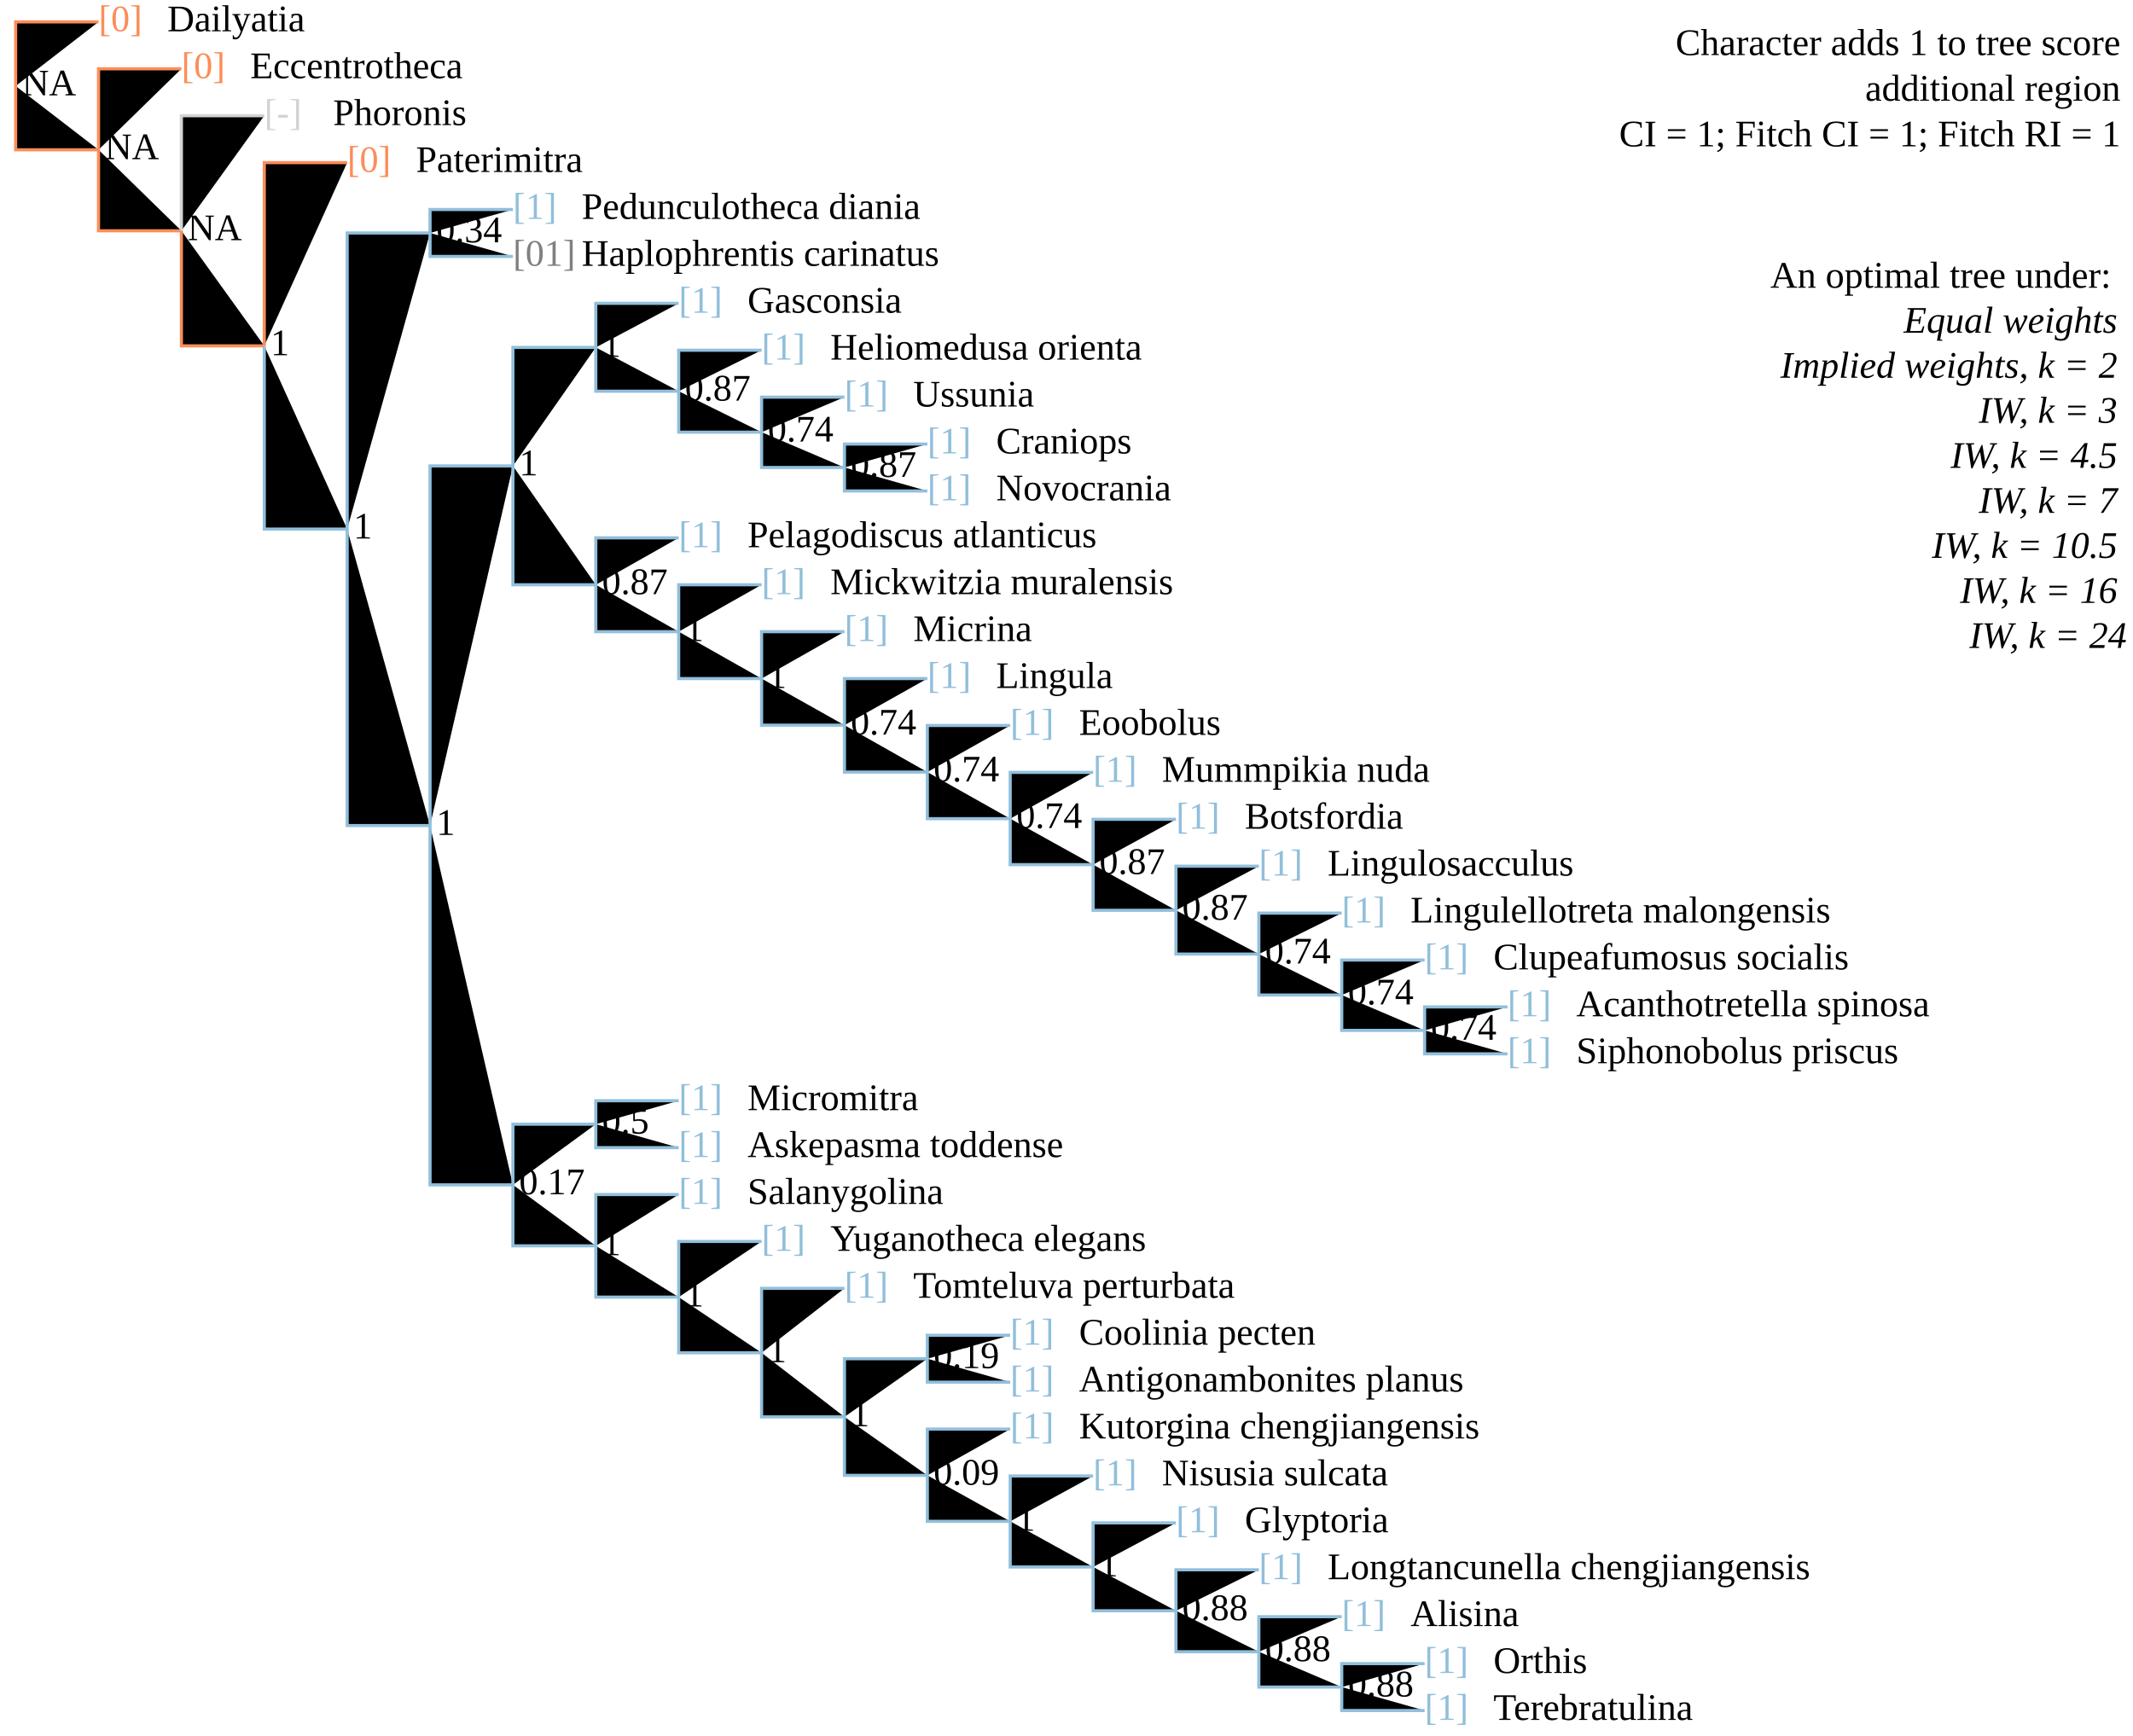
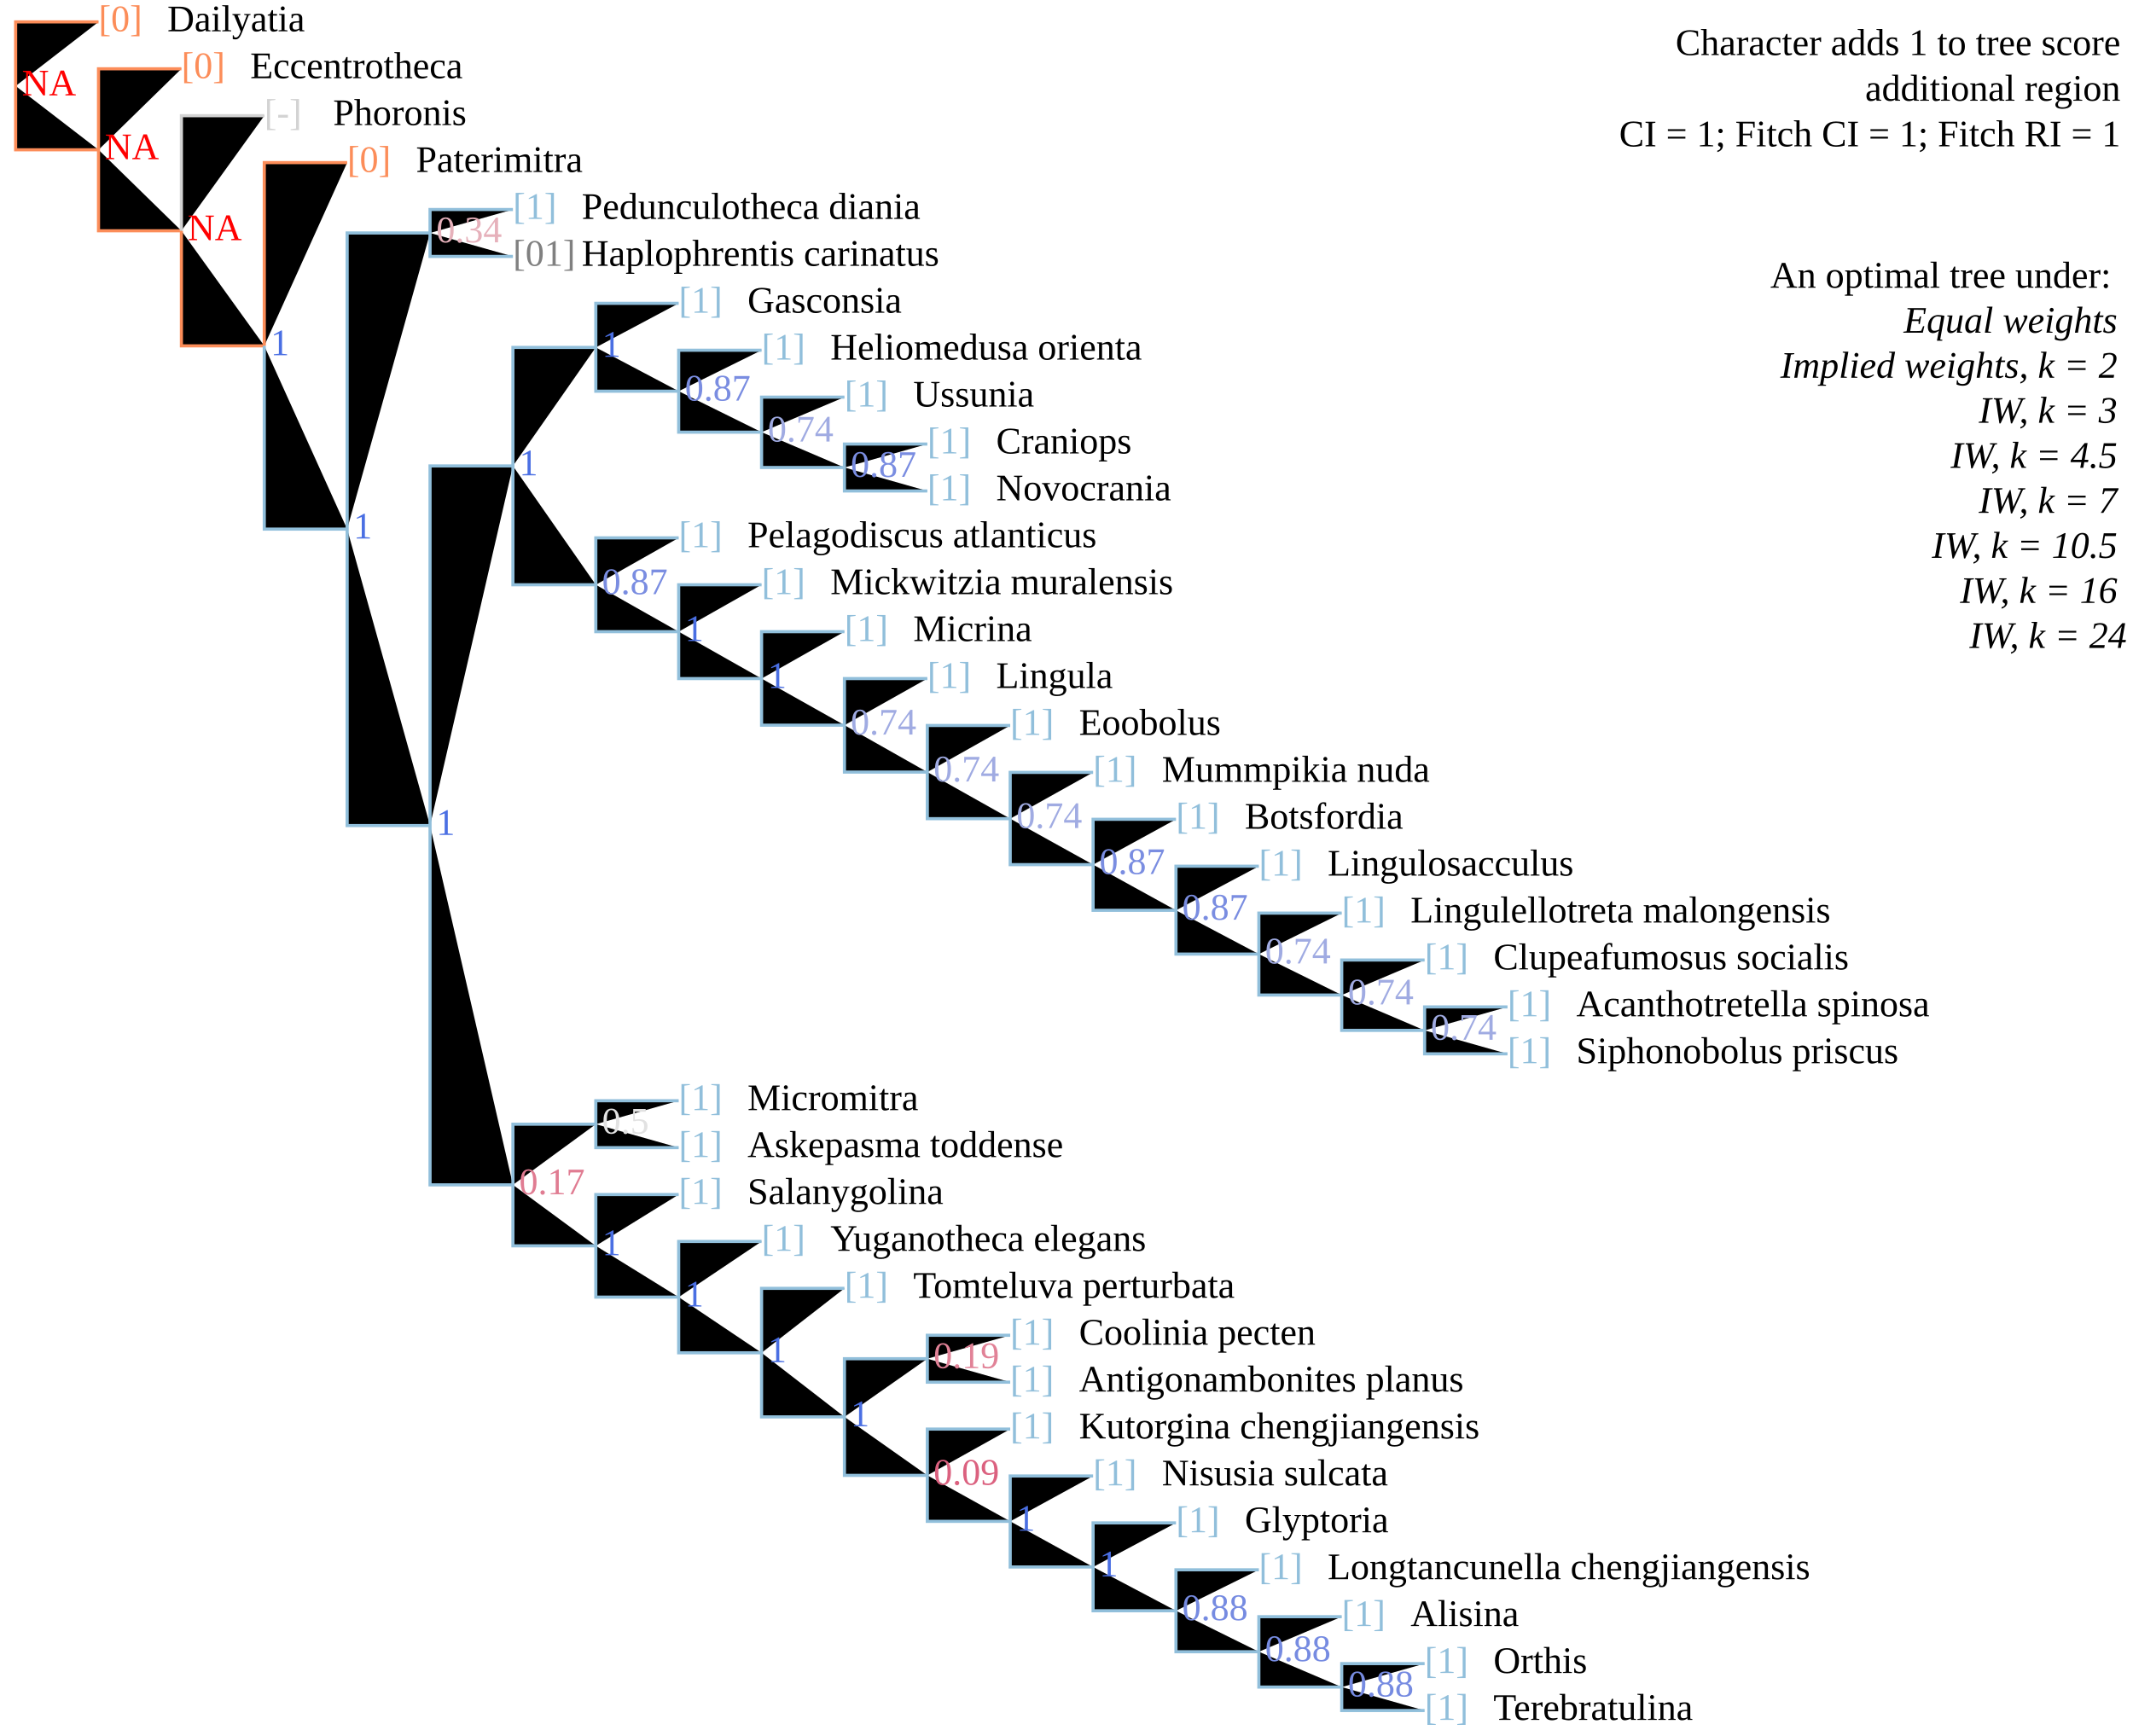
<svg xmlns="http://www.w3.org/2000/svg" version="1.1" width="682" height="555" class="tree" char="3">
  <text x="678" y="17.6" text-anchor="end" class="stepsLabel">Character adds <tspan class="score">1</tspan> to tree score</text>
  <text x="678" y="32.2" text-anchor="end" class="stepsLabel">
    <tspan class="score" /> additional region</text>
  <text x="678" y="46.8" text-anchor="end" class="stepsLabel">CI = 1; Fitch CI = 1; Fitch RI = 1</text>
  <text x="678" y="76" text-anchor="end" class="stepsLabel">
    <tspan dy="16">An optimal tree under:</tspan>
    <tspan x="680" style="font-style:italic" class="thisAn" dy="1.2em">Equal weights</tspan>
    <tspan x="680" style="font-style:italic" class="notThisAn" dy="1.2em">Implied weights, k = 2</tspan>
    <tspan x="680" style="font-style:italic" class="notThisAn" dy="1.2em">IW, k = 3</tspan>
    <tspan x="680" style="font-style:italic" class="notThisAn" dy="1.2em">IW, k = 4.5</tspan>
    <tspan x="680" style="font-style:italic" class="notThisAn" dy="1.2em">IW, k = 7</tspan>
    <tspan x="680" style="font-style:italic" class="notThisAn" dy="1.2em">IW, k = 10.5</tspan>
    <tspan x="680" style="font-style:italic" class="notThisAn" dy="1.2em">IW, k = 16</tspan>
    <tspan x="680" style="font-style:italic" class="notThisAn" dy="1.2em">IW, k = 24</tspan>
  </text>
  <text x="31.5" y="10" fill="#fc8d59" class="flag">[0]</text>
  <text x="53.5" y="10" class="taxonLabel">Dailyatia</text>
  <text x="58" y="25" fill="#fc8d59" class="flag">[0]</text>
  <text x="80" y="25" class="taxonLabel">Eccentrotheca</text>
  <text x="84.5" y="40" fill="lightgrey" class="flag">[-]</text>
  <text x="106.5" y="40" class="taxonLabel">Phoronis</text>
  <text x="111" y="55" fill="#fc8d59" class="flag">[0]</text>
  <text x="133" y="55" class="taxonLabel">Paterimitra</text>
  <text x="164" y="70" fill="#91bfdb" class="flag">[1]</text>
  <text x="186" y="70" class="taxonLabel">Pedunculotheca diania</text>
  <text x="164" y="85" fill="grey" class="flag">[01]</text>
  <text x="186" y="85" class="taxonLabel">Haplophrentis carinatus</text>
  <text x="217" y="100" fill="#91bfdb" class="flag">[1]</text>
  <text x="239" y="100" class="taxonLabel">Gasconsia</text>
  <text x="243.5" y="115" fill="#91bfdb" class="flag">[1]</text>
  <text x="265.5" y="115" class="taxonLabel">Heliomedusa orienta</text>
  <text x="270" y="130" fill="#91bfdb" class="flag">[1]</text>
  <text x="292" y="130" class="taxonLabel">Ussunia</text>
  <text x="296.5" y="145" fill="#91bfdb" class="flag">[1]</text>
  <text x="318.5" y="145" class="taxonLabel">Craniops</text>
  <text x="296.5" y="160" fill="#91bfdb" class="flag">[1]</text>
  <text x="318.5" y="160" class="taxonLabel">Novocrania</text>
  <text x="217" y="175" fill="#91bfdb" class="flag">[1]</text>
  <text x="239" y="175" class="taxonLabel">Pelagodiscus atlanticus</text>
  <text x="243.5" y="190" fill="#91bfdb" class="flag">[1]</text>
  <text x="265.5" y="190" class="taxonLabel">Mickwitzia muralensis</text>
  <text x="270" y="205" fill="#91bfdb" class="flag">[1]</text>
  <text x="292" y="205" class="taxonLabel">Micrina</text>
  <text x="296.5" y="220" fill="#91bfdb" class="flag">[1]</text>
  <text x="318.5" y="220" class="taxonLabel">Lingula</text>
  <text x="323" y="235" fill="#91bfdb" class="flag">[1]</text>
  <text x="345" y="235" class="taxonLabel">Eoobolus</text>
  <text x="349.5" y="250" fill="#91bfdb" class="flag">[1]</text>
  <text x="371.5" y="250" class="taxonLabel">Mummpikia nuda</text>
  <text x="376" y="265" fill="#91bfdb" class="flag">[1]</text>
  <text x="398" y="265" class="taxonLabel">Botsfordia</text>
  <text x="402.5" y="280" fill="#91bfdb" class="flag">[1]</text>
  <text x="424.5" y="280" class="taxonLabel">Lingulosacculus</text>
  <text x="429" y="295" fill="#91bfdb" class="flag">[1]</text>
  <text x="451" y="295" class="taxonLabel">Lingulellotreta malongensis</text>
  <text x="455.5" y="310" fill="#91bfdb" class="flag">[1]</text>
  <text x="477.5" y="310" class="taxonLabel">Clupeafumosus socialis</text>
  <text x="482" y="325" fill="#91bfdb" class="flag">[1]</text>
  <text x="504" y="325" class="taxonLabel">Acanthotretella spinosa</text>
  <text x="482" y="340" fill="#91bfdb" class="flag">[1]</text>
  <text x="504" y="340" class="taxonLabel">Siphonobolus priscus</text>
  <text x="217" y="370" fill="#91bfdb" class="flag">[1]</text>
  <text x="239" y="370" class="taxonLabel">Askepasma toddense</text>
  <text x="217" y="355" fill="#91bfdb" class="flag">[1]</text>
  <text x="239" y="355" class="taxonLabel">Micromitra</text>
  <text x="217" y="385" fill="#91bfdb" class="flag">[1]</text>
  <text x="239" y="385" class="taxonLabel">Salanygolina</text>
  <text x="270" y="415" fill="#91bfdb" class="flag">[1]</text>
  <text x="292" y="415" class="taxonLabel">Tomteluva perturbata</text>
  <text x="243.5" y="400" fill="#91bfdb" class="flag">[1]</text>
  <text x="265.5" y="400" class="taxonLabel">Yuganotheca elegans</text>
  <text x="323" y="460" fill="#91bfdb" class="flag">[1]</text>
  <text x="345" y="460" class="taxonLabel">Kutorgina chengjiangensis</text>
  <text x="349.5" y="475" fill="#91bfdb" class="flag">[1]</text>
  <text x="371.5" y="475" class="taxonLabel">Nisusia sulcata</text>
  <text x="376" y="490" fill="#91bfdb" class="flag">[1]</text>
  <text x="398" y="490" class="taxonLabel">Glyptoria</text>
  <text x="402.5" y="505" fill="#91bfdb" class="flag">[1]</text>
  <text x="424.5" y="505" class="taxonLabel">Longtancunella chengjiangensis</text>
  <text x="429" y="520" fill="#91bfdb" class="flag">[1]</text>
  <text x="451" y="520" class="taxonLabel">Alisina</text>
  <text x="455.5" y="535" fill="#91bfdb" class="flag">[1]</text>
  <text x="477.5" y="535" class="taxonLabel">Orthis</text>
  <text x="455.5" y="550" fill="#91bfdb" class="flag">[1]</text>
  <text x="477.5" y="550" class="taxonLabel">Terebratulina</text>
  <text x="323" y="430" fill="#91bfdb" class="flag">[1]</text>
  <text x="345" y="430" class="taxonLabel">Coolinia pecten</text>
  <text x="323" y="445" fill="#91bfdb" class="flag">[1]</text>
  <text x="345" y="445" class="taxonLabel">Antigonambonites planus</text>
  <path d="M5,27.5V7H31.5M5,27.5V47.9H31.5M31.5,47.9V22H58M31.5,47.9V73.8H58M58,73.8V110.6H84.5M84.5,110.6V52H111" stroke="#fc8d59" />
  <path d="M58,73.8V37H84.5" stroke="lightgrey" class="inapplicable" />
  <path d="M84.5,110.6V169.2H111M111,169.2V74.5H137.5M137.5,74.5V67H164M137.5,74.5V82H164M111,169.2V264H137.5M137.5,264V149H164M164,149V111.1H190.5M190.5,111.1V97H217M190.5,111.1V125.1H217M217,125.1V112H243.5M217,125.1V138.2H243.5M243.5,138.2V127H270M243.5,138.2V149.5H270M270,149.5V142H296.5M270,149.5V157H296.5M164,149V187H190.5M190.5,187V172H217M190.5,187V202H217M217,202V187H243.5M217,202V217H243.5M243.5,217V202H270M243.5,217V231.9H270M270,231.9V217H296.5M270,231.9V246.9H296.5M296.5,246.9V232H323M296.5,246.9V261.8H323M323,261.8V247H349.5M323,261.8V276.5H349.5M349.5,276.5V262H376M349.5,276.5V291.1H376M376,291.1V277H402.5M376,291.1V305.1H402.5M402.5,305.1V292H429M402.5,305.1V318.2H429M429,318.2V307H455.5M429,318.2V329.5H455.5M455.5,329.5V322H482M455.5,329.5V337H482M137.5,264V378.9H164M164,378.9V359.5H190.5M190.5,359.5V352H217M190.5,359.5V367H217M164,378.9V398.4H190.5M190.5,398.4V382H217M190.5,398.4V414.8H217M217,414.8V397H243.5M217,414.8V432.6H243.5M243.5,432.6V412H270M243.5,432.6V453.1H270M270,453.1V434.5H296.5M296.5,434.5V427H323M296.5,434.5V442H323M270,453.1V471.8H296.5M296.5,471.8V457H323M296.5,471.8V486.5H323M323,486.5V472H349.5M323,486.5V501.1H349.5M349.5,501.1V487H376M349.5,501.1V515.1H376M376,515.1V502H402.5M376,515.1V528.2H402.5M402.5,528.2V517H429M402.5,528.2V539.5H429M429,539.5V532H455.5M429,539.5V547H455.5" stroke="#91bfdb" />
-   <text x="7" y="30.5" class="node">NA</text>
-   <text x="33.5" y="50.9" class="node">NA</text>
-   <text x="60" y="76.8" class="node">NA</text>
-   <text x="86.5" y="113.6" class="node">1</text>
-   <text x="113" y="172.2" class="node">1</text>
-   <text x="139.5" y="77.5" class="node">0.34</text>
-   <text x="139.5" y="267" class="node">1</text>
-   <text x="166" y="152" class="node">1</text>
-   <text x="192.5" y="114.1" class="node">1</text>
-   <text x="219" y="128.1" class="node">0.87</text>
-   <text x="245.5" y="141.2" class="node">0.74</text>
-   <text x="272" y="152.5" class="node">0.87</text>
-   <text x="192.5" y="190" class="node">0.87</text>
-   <text x="219" y="205" class="node">1</text>
-   <text x="245.5" y="220" class="node">1</text>
-   <text x="272" y="234.9" class="node">0.74</text>
-   <text x="298.5" y="249.9" class="node">0.74</text>
-   <text x="325" y="264.8" class="node">0.74</text>
-   <text x="351.5" y="279.5" class="node">0.87</text>
-   <text x="378" y="294.1" class="node">0.87</text>
-   <text x="404.5" y="308.1" class="node">0.74</text>
-   <text x="431" y="321.2" class="node">0.74</text>
-   <text x="457.5" y="332.5" class="node">0.74</text>
-   <text x="166" y="381.9" class="node">0.17</text>
-   <text x="192.5" y="362.5" class="node">0.5</text>
-   <text x="192.5" y="401.4" class="node">1</text>
-   <text x="219" y="417.8" class="node">1</text>
-   <text x="245.5" y="435.6" class="node">1</text>
-   <text x="272" y="456.1" class="node">1</text>
-   <text x="298.5" y="437.5" class="node">0.19</text>
-   <text x="298.5" y="474.8" class="node">0.09</text>
-   <text x="325" y="489.5" class="node">1</text>
-   <text x="351.5" y="504.1" class="node">1</text>
-   <text x="378" y="518.1" class="node">0.88</text>
-   <text x="404.5" y="531.2" class="node">0.88</text>
-   <text x="431" y="542.5" class="node">0.88</text>
+   <text x="7" y="30.5" class="node" fill="red">NA</text>
+   <text x="33.5" y="50.9" class="node" fill="red">NA</text>
+   <text x="60" y="76.8" class="node" fill="red">NA</text>
+   <text x="86.5" y="113.6" class="node" fill="#4A6FE3">1</text>
+   <text x="113" y="172.2" class="node" fill="#4A6FE3">1</text>
+   <text x="139.5" y="77.5" class="node" fill="#E6B1BB">0.34</text>
+   <text x="139.5" y="267" class="node" fill="#4A6FE3">1</text>
+   <text x="166" y="152" class="node" fill="#4A6FE3">1</text>
+   <text x="192.5" y="114.1" class="node" fill="#4A6FE3">1</text>
+   <text x="219" y="128.1" class="node" fill="#7A8DE1">0.87</text>
+   <text x="245.5" y="141.2" class="node" fill="#A0ABE2">0.74</text>
+   <text x="272" y="152.5" class="node" fill="#7A8DE1">0.87</text>
+   <text x="192.5" y="190" class="node" fill="#7A8DE1">0.87</text>
+   <text x="219" y="205" class="node" fill="#4A6FE3">1</text>
+   <text x="245.5" y="220" class="node" fill="#4A6FE3">1</text>
+   <text x="272" y="234.9" class="node" fill="#A0ABE2">0.74</text>
+   <text x="298.5" y="249.9" class="node" fill="#A0ABE2">0.74</text>
+   <text x="325" y="264.8" class="node" fill="#A0ABE2">0.74</text>
+   <text x="351.5" y="279.5" class="node" fill="#7A8DE1">0.87</text>
+   <text x="378" y="294.1" class="node" fill="#7A8DE1">0.87</text>
+   <text x="404.5" y="308.1" class="node" fill="#A0ABE2">0.74</text>
+   <text x="431" y="321.2" class="node" fill="#A0ABE2">0.74</text>
+   <text x="457.5" y="332.5" class="node" fill="#A0ABE2">0.74</text>
+   <text x="166" y="381.9" class="node" fill="#E07C92">0.17</text>
+   <text x="192.5" y="362.5" class="node" fill="#E2E2E2">0.5</text>
+   <text x="192.5" y="401.4" class="node" fill="#4A6FE3">1</text>
+   <text x="219" y="417.8" class="node" fill="#4A6FE3">1</text>
+   <text x="245.5" y="435.6" class="node" fill="#4A6FE3">1</text>
+   <text x="272" y="456.1" class="node" fill="#4A6FE3">1</text>
+   <text x="298.5" y="437.5" class="node" fill="#E18297">0.19</text>
+   <text x="298.5" y="474.8" class="node" fill="#DB617F">0.09</text>
+   <text x="325" y="489.5" class="node" fill="#4A6FE3">1</text>
+   <text x="351.5" y="504.1" class="node" fill="#4A6FE3">1</text>
+   <text x="378" y="518.1" class="node" fill="#768BE1">0.88</text>
+   <text x="404.5" y="531.2" class="node" fill="#768BE1">0.88</text>
+   <text x="431" y="542.5" class="node" fill="#768BE1">0.88</text>
</svg>
